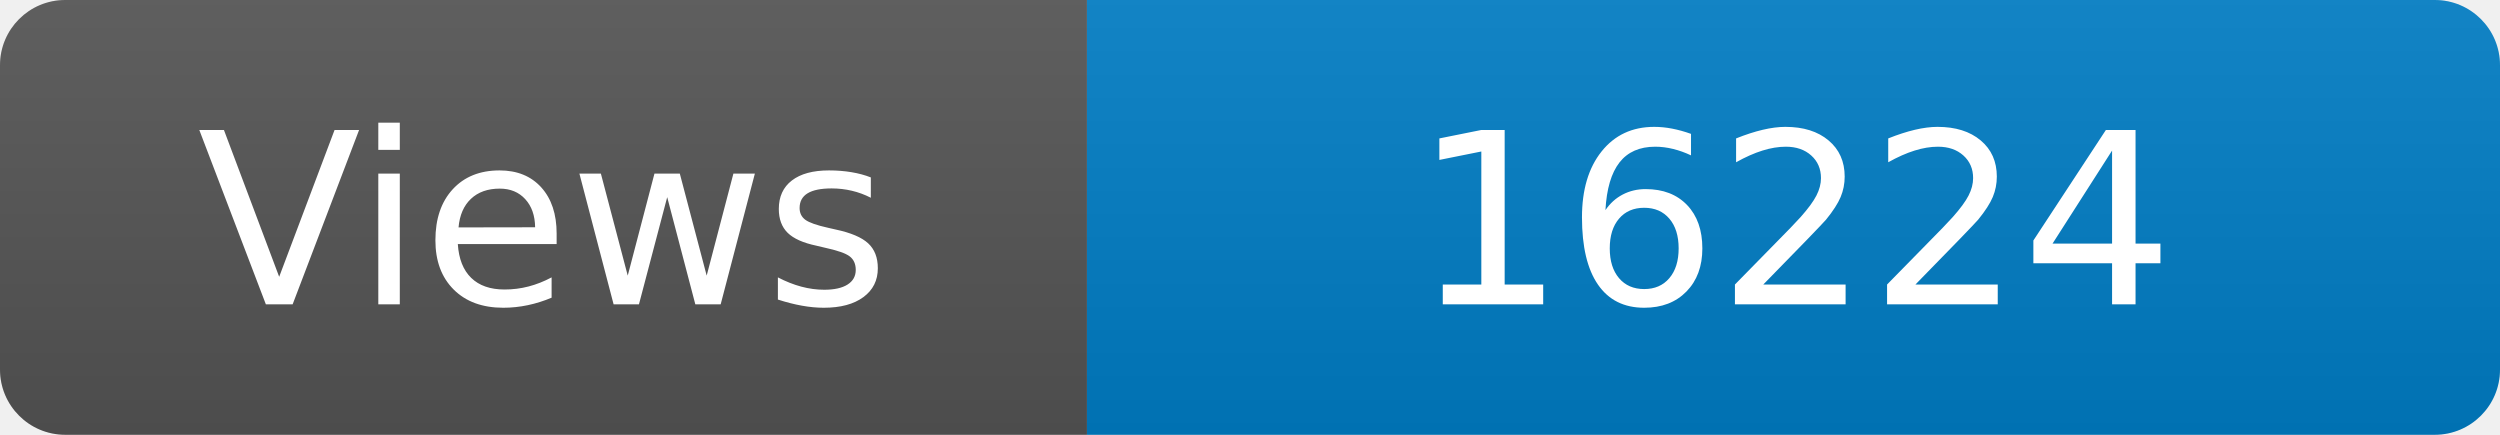
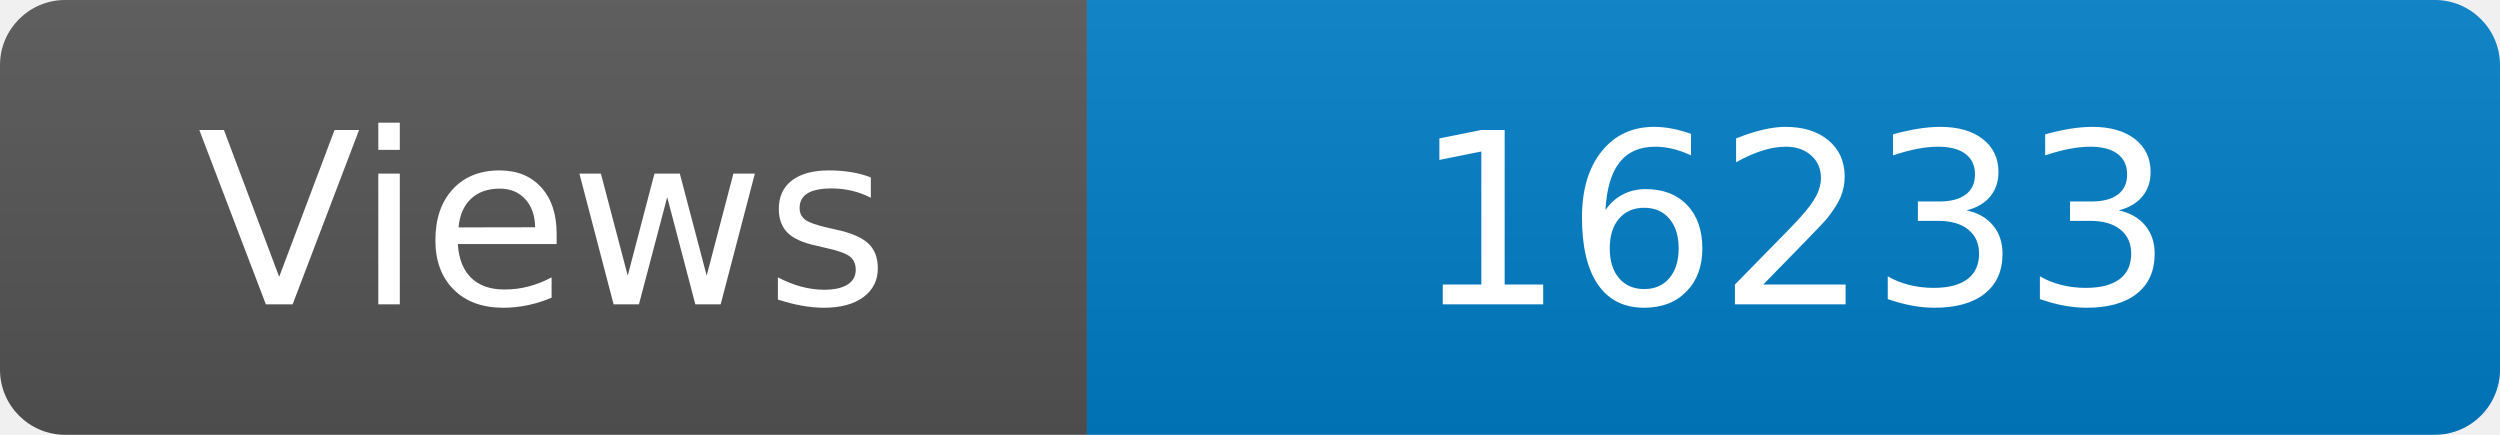
<svg xmlns="http://www.w3.org/2000/svg" width="115" height="20" role="img" aria-label="Maintained?: yes">
  <linearGradient id="s" x2="0" y2="100%">
    <stop offset="0" stop-color="#bbb" stop-opacity=".1" />
    <stop offset="1" stop-opacity=".1" />
  </linearGradient>
  <clipPath id="r">
    <rect width="115" height="20" rx="3" fill="#fff" />
  </clipPath>
  <g clip-path="url(#r)">
    <rect width="50" height="20" fill="#555" />
    <rect x="50" width="160" height="20" fill="#007ec6" />
    <rect width="115" height="20" fill="url(#s)" />
  </g>
  <g fill="#fff" text-anchor="middle" font-family="Verdana,Geneva,DejaVu Sans,sans-serif" font-size="110">
    <text x="250" y="140" transform="scale(.1)" fill="#fff">Views</text>
-     <text x="825" y="140" transform="scale(.1)" fill="#fff">16224</text>
+     <text x="825" y="140" transform="scale(.1)" fill="#fff">16233</text>
  </g>
</svg>
